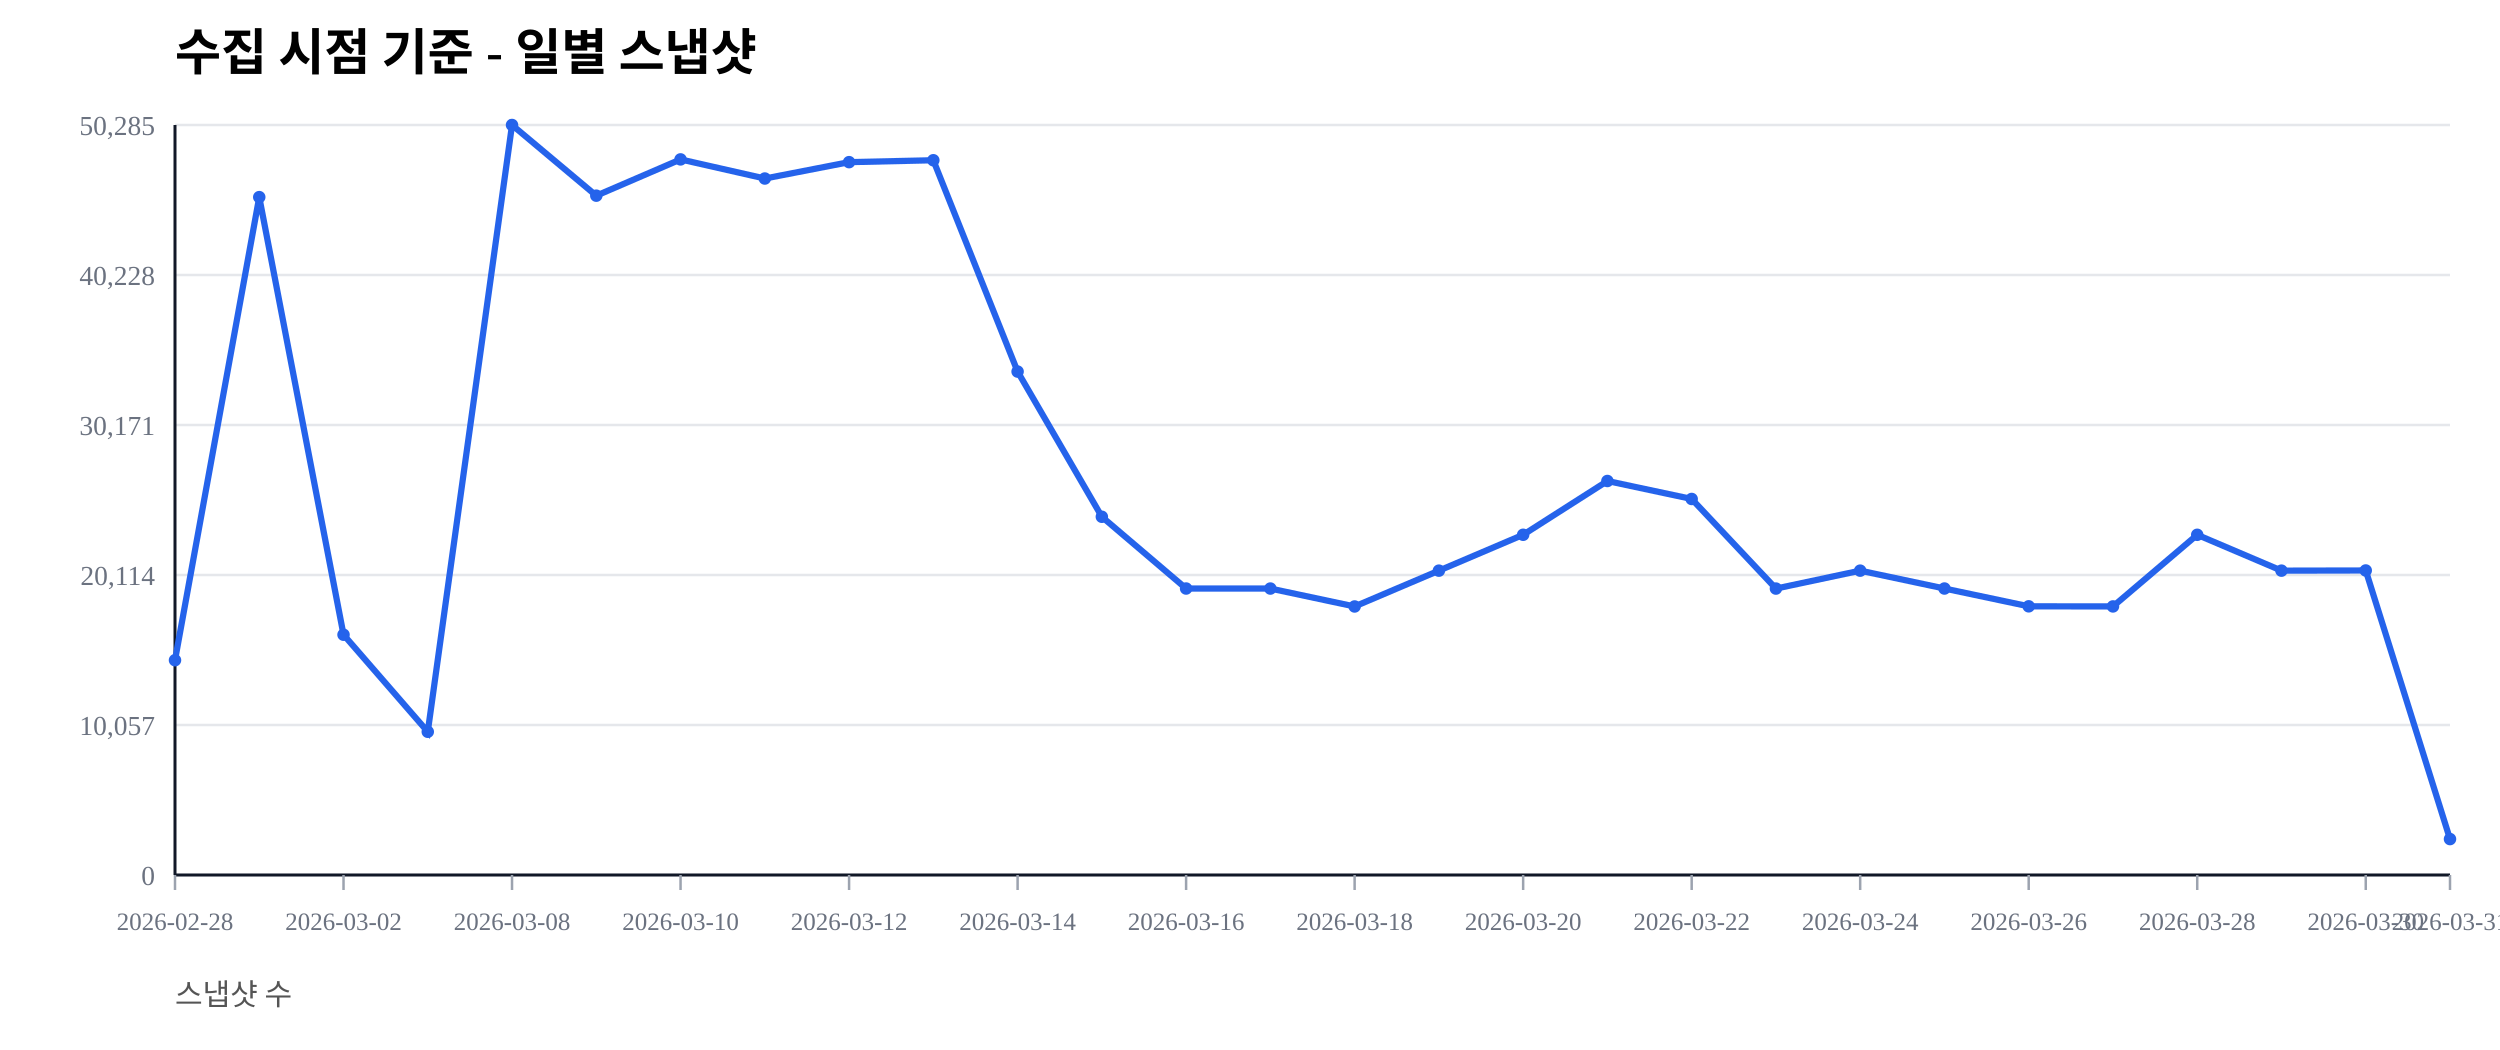
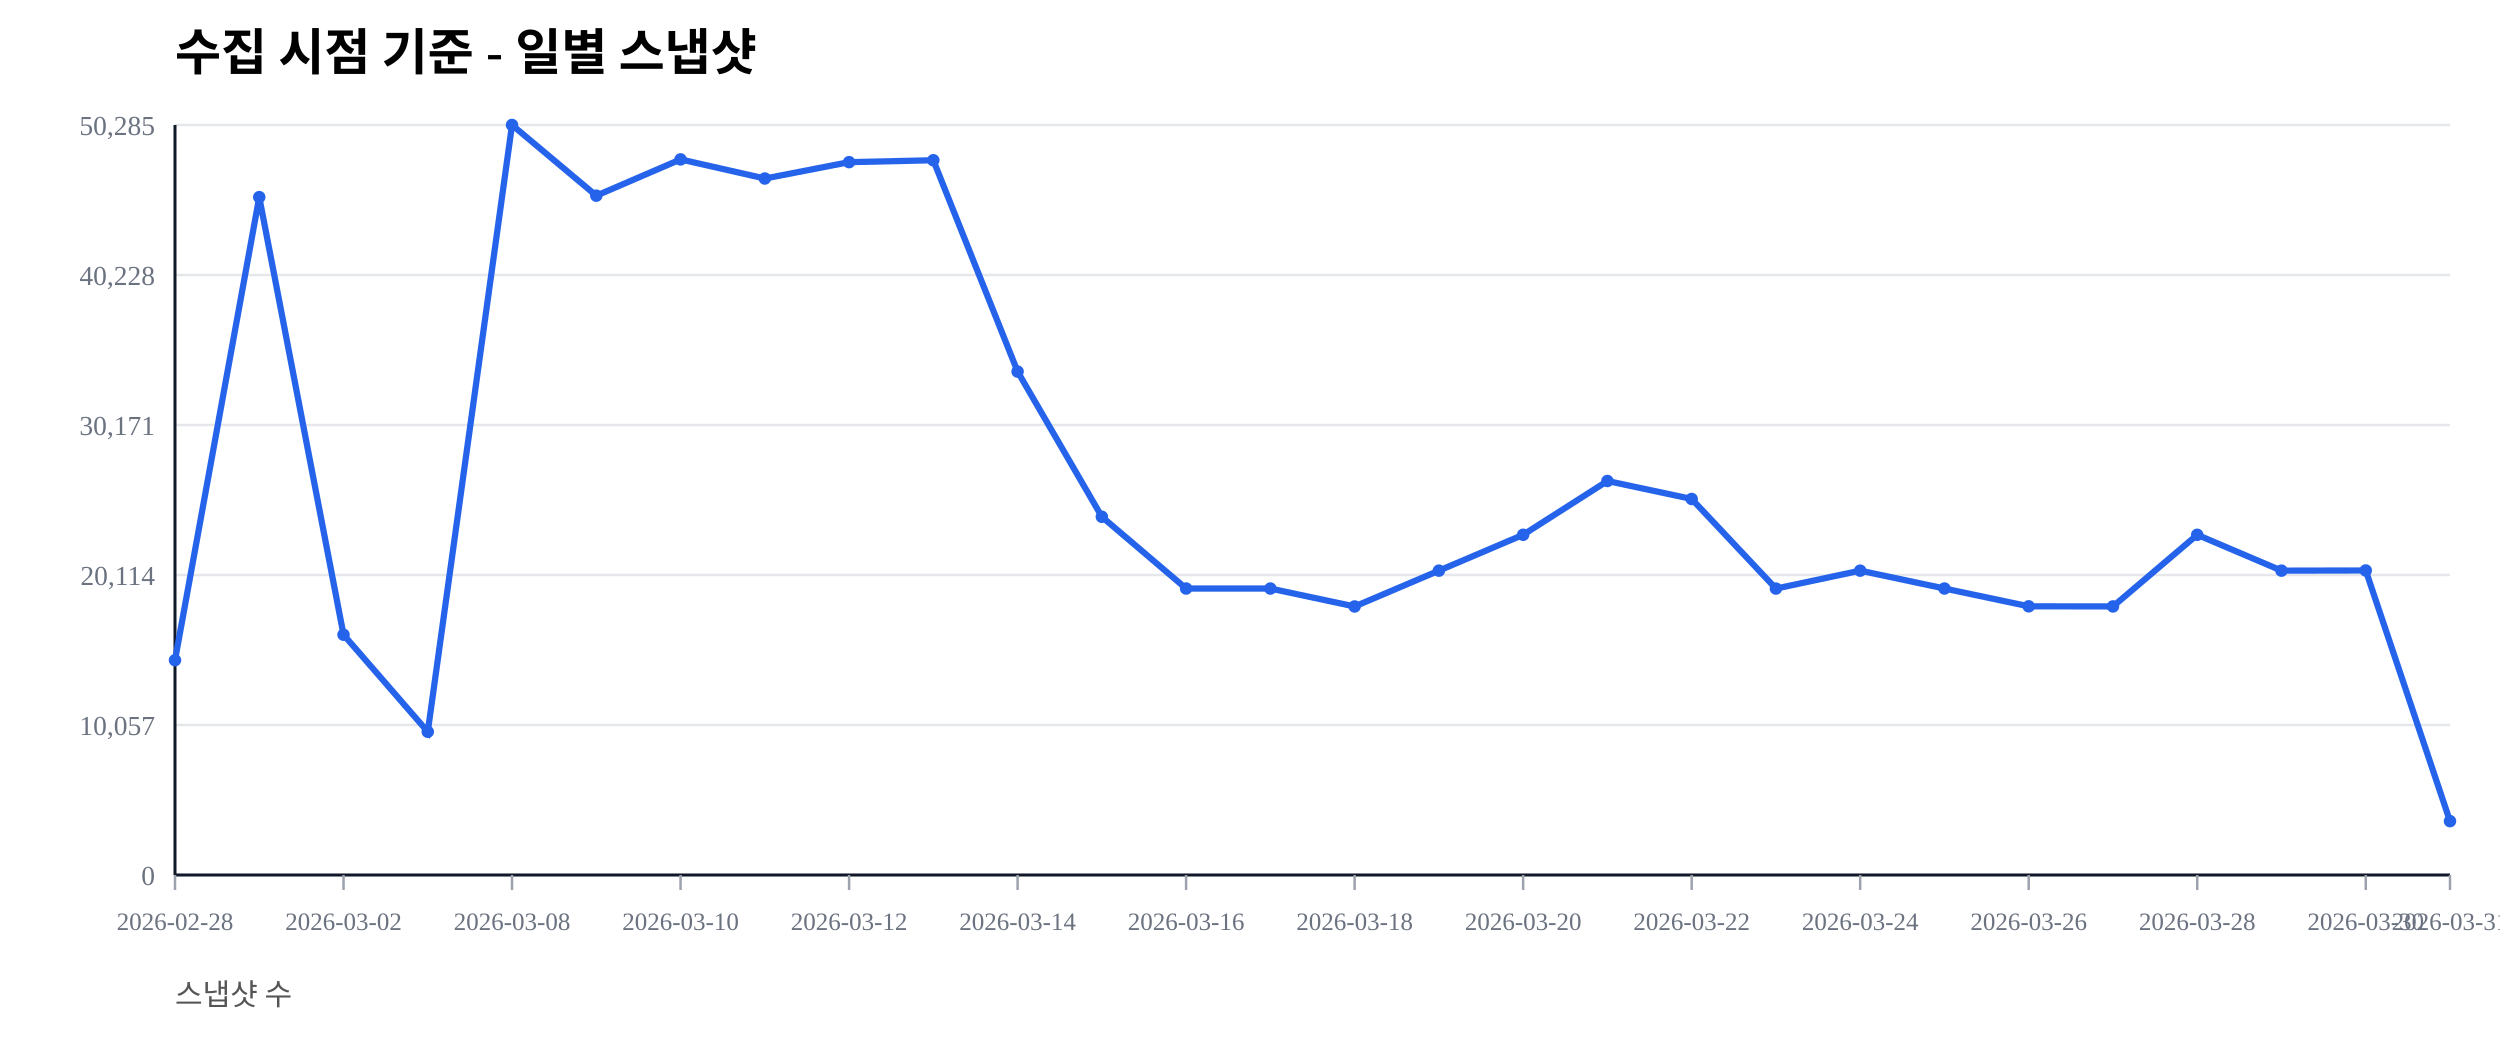
<svg xmlns="http://www.w3.org/2000/svg" width="1000" height="420" viewBox="0 0 1000 420">
  <rect width="100%" height="100%" fill="#ffffff" />
  <text x="70" y="28" font-size="20" font-weight="600">수집 시점 기준 - 일별 스냅샷</text>
  <text x="70" y="402" font-size="12" fill="#555">스냅샷 수</text>
  <line x1="70" y1="350.00" x2="980" y2="350.00" stroke="#e5e7eb" stroke-width="1" />
  <text x="62" y="354.00" font-size="11" fill="#6b7280" text-anchor="end">0</text>
  <line x1="70" y1="290.00" x2="980" y2="290.00" stroke="#e5e7eb" stroke-width="1" />
  <text x="62" y="294.00" font-size="11" fill="#6b7280" text-anchor="end">10,057</text>
  <line x1="70" y1="230.00" x2="980" y2="230.00" stroke="#e5e7eb" stroke-width="1" />
  <text x="62" y="234.00" font-size="11" fill="#6b7280" text-anchor="end">20,114</text>
  <line x1="70" y1="170.00" x2="980" y2="170.00" stroke="#e5e7eb" stroke-width="1" />
  <text x="62" y="174.00" font-size="11" fill="#6b7280" text-anchor="end">30,171</text>
  <line x1="70" y1="110.00" x2="980" y2="110.00" stroke="#e5e7eb" stroke-width="1" />
  <text x="62" y="114.00" font-size="11" fill="#6b7280" text-anchor="end">40,228</text>
  <line x1="70" y1="50.00" x2="980" y2="50.00" stroke="#e5e7eb" stroke-width="1" />
  <text x="62" y="54.00" font-size="11" fill="#6b7280" text-anchor="end">50,285</text>
  <line x1="70" y1="350" x2="980" y2="350" stroke="#111827" stroke-width="1.2" />
  <line x1="70" y1="50" x2="70" y2="350" stroke="#111827" stroke-width="1.2" />
  <line x1="70.00" y1="350" x2="70.00" y2="356" stroke="#9ca3af" stroke-width="1" />
  <text x="70.00" y="372" font-size="10" fill="#6b7280" text-anchor="middle">2026-02-28</text>
  <line x1="137.41" y1="350" x2="137.41" y2="356" stroke="#9ca3af" stroke-width="1" />
  <text x="137.41" y="372" font-size="10" fill="#6b7280" text-anchor="middle">2026-03-02</text>
  <line x1="204.81" y1="350" x2="204.81" y2="356" stroke="#9ca3af" stroke-width="1" />
  <text x="204.81" y="372" font-size="10" fill="#6b7280" text-anchor="middle">2026-03-08</text>
  <line x1="272.22" y1="350" x2="272.22" y2="356" stroke="#9ca3af" stroke-width="1" />
  <text x="272.22" y="372" font-size="10" fill="#6b7280" text-anchor="middle">2026-03-10</text>
  <line x1="339.63" y1="350" x2="339.63" y2="356" stroke="#9ca3af" stroke-width="1" />
  <text x="339.63" y="372" font-size="10" fill="#6b7280" text-anchor="middle">2026-03-12</text>
  <line x1="407.04" y1="350" x2="407.04" y2="356" stroke="#9ca3af" stroke-width="1" />
  <text x="407.04" y="372" font-size="10" fill="#6b7280" text-anchor="middle">2026-03-14</text>
  <line x1="474.44" y1="350" x2="474.44" y2="356" stroke="#9ca3af" stroke-width="1" />
  <text x="474.44" y="372" font-size="10" fill="#6b7280" text-anchor="middle">2026-03-16</text>
  <line x1="541.85" y1="350" x2="541.85" y2="356" stroke="#9ca3af" stroke-width="1" />
  <text x="541.85" y="372" font-size="10" fill="#6b7280" text-anchor="middle">2026-03-18</text>
  <line x1="609.26" y1="350" x2="609.26" y2="356" stroke="#9ca3af" stroke-width="1" />
  <text x="609.26" y="372" font-size="10" fill="#6b7280" text-anchor="middle">2026-03-20</text>
  <line x1="676.67" y1="350" x2="676.67" y2="356" stroke="#9ca3af" stroke-width="1" />
  <text x="676.67" y="372" font-size="10" fill="#6b7280" text-anchor="middle">2026-03-22</text>
  <line x1="744.07" y1="350" x2="744.07" y2="356" stroke="#9ca3af" stroke-width="1" />
  <text x="744.07" y="372" font-size="10" fill="#6b7280" text-anchor="middle">2026-03-24</text>
  <line x1="811.48" y1="350" x2="811.48" y2="356" stroke="#9ca3af" stroke-width="1" />
  <text x="811.48" y="372" font-size="10" fill="#6b7280" text-anchor="middle">2026-03-26</text>
  <line x1="878.89" y1="350" x2="878.89" y2="356" stroke="#9ca3af" stroke-width="1" />
  <text x="878.89" y="372" font-size="10" fill="#6b7280" text-anchor="middle">2026-03-28</text>
  <line x1="946.30" y1="350" x2="946.30" y2="356" stroke="#9ca3af" stroke-width="1" />
  <text x="946.30" y="372" font-size="10" fill="#6b7280" text-anchor="middle">2026-03-30</text>
  <line x1="980.00" y1="350" x2="980.00" y2="356" stroke="#9ca3af" stroke-width="1" />
  <text x="980.00" y="372" font-size="10" fill="#6b7280" text-anchor="middle">2026-03-31</text>
-   <polyline fill="none" stroke="#2563eb" stroke-width="2.5" points="70.00,264.08 103.70,78.85 137.41,253.89 171.11,292.71 204.81,50.00 238.52,78.27 272.22,63.76 305.93,71.41 339.63,64.86 373.33,64.10 407.04,148.63 440.74,206.71 474.44,235.41 508.15,235.42 541.85,242.59 575.56,228.26 609.26,213.91 642.96,192.40 676.67,199.59 710.37,235.43 744.07,228.26 777.78,235.41 811.48,242.53 845.19,242.57 878.89,213.92 912.59,228.26 946.30,228.19 980.00,335.63" />
+   <polyline fill="none" stroke="#2563eb" stroke-width="2.5" points="70.00,264.08 103.70,78.85 137.41,253.89 171.11,292.71 204.81,50.00 238.52,78.27 272.22,63.76 305.93,71.41 339.63,64.86 373.33,64.10 407.04,148.63 440.74,206.71 474.44,235.41 508.15,235.42 541.85,242.59 575.56,228.26 609.26,213.91 642.96,192.40 676.67,199.59 710.37,235.43 744.07,228.26 777.78,235.41 811.48,242.53 845.19,242.57 878.89,213.92 912.59,228.26 946.30,228.19 980.00,328.46" />
  <circle cx="70.00" cy="264.08" r="2.5" fill="#2563eb" />
  <circle cx="103.70" cy="78.85" r="2.5" fill="#2563eb" />
  <circle cx="137.41" cy="253.89" r="2.5" fill="#2563eb" />
  <circle cx="171.11" cy="292.71" r="2.5" fill="#2563eb" />
  <circle cx="204.81" cy="50.00" r="2.5" fill="#2563eb" />
  <circle cx="238.52" cy="78.27" r="2.5" fill="#2563eb" />
  <circle cx="272.22" cy="63.76" r="2.5" fill="#2563eb" />
  <circle cx="305.93" cy="71.41" r="2.5" fill="#2563eb" />
  <circle cx="339.63" cy="64.86" r="2.5" fill="#2563eb" />
  <circle cx="373.33" cy="64.10" r="2.5" fill="#2563eb" />
  <circle cx="407.04" cy="148.63" r="2.5" fill="#2563eb" />
  <circle cx="440.74" cy="206.71" r="2.5" fill="#2563eb" />
  <circle cx="474.44" cy="235.41" r="2.5" fill="#2563eb" />
  <circle cx="508.15" cy="235.42" r="2.5" fill="#2563eb" />
  <circle cx="541.85" cy="242.59" r="2.5" fill="#2563eb" />
  <circle cx="575.56" cy="228.26" r="2.5" fill="#2563eb" />
  <circle cx="609.26" cy="213.91" r="2.5" fill="#2563eb" />
  <circle cx="642.96" cy="192.40" r="2.5" fill="#2563eb" />
  <circle cx="676.67" cy="199.59" r="2.5" fill="#2563eb" />
  <circle cx="710.37" cy="235.43" r="2.5" fill="#2563eb" />
  <circle cx="744.07" cy="228.26" r="2.5" fill="#2563eb" />
  <circle cx="777.78" cy="235.41" r="2.5" fill="#2563eb" />
  <circle cx="811.48" cy="242.53" r="2.5" fill="#2563eb" />
  <circle cx="845.19" cy="242.57" r="2.5" fill="#2563eb" />
  <circle cx="878.89" cy="213.92" r="2.5" fill="#2563eb" />
  <circle cx="912.59" cy="228.26" r="2.5" fill="#2563eb" />
  <circle cx="946.30" cy="228.19" r="2.5" fill="#2563eb" />
-   <circle cx="980.00" cy="335.63" r="2.5" fill="#2563eb" />
+   <circle cx="980.00" cy="328.46" r="2.5" fill="#2563eb" />
</svg>
